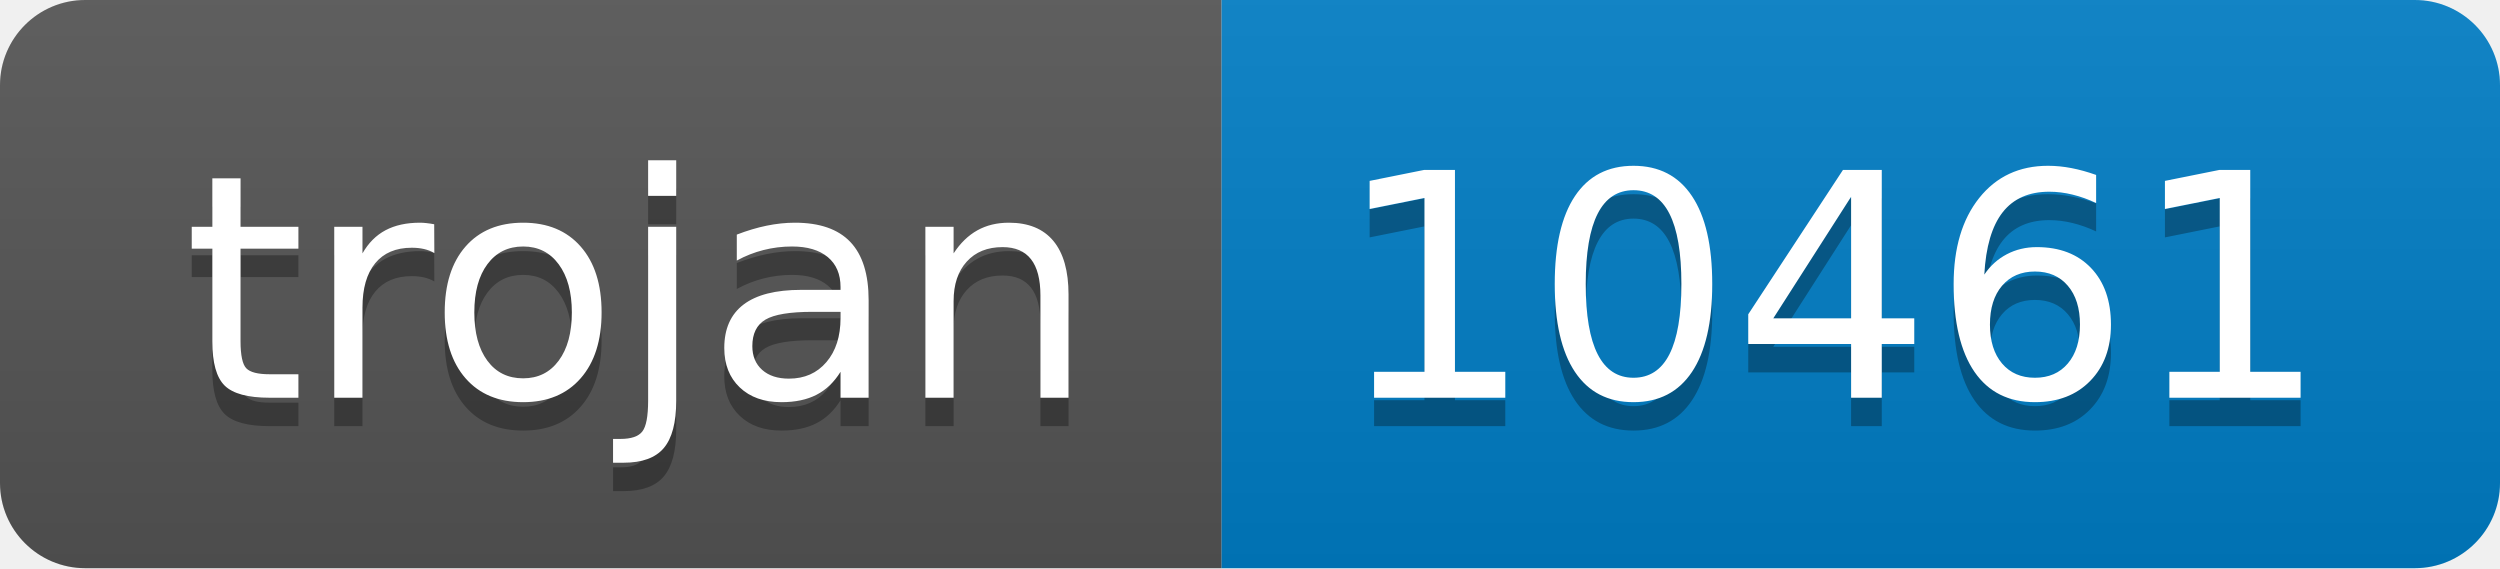
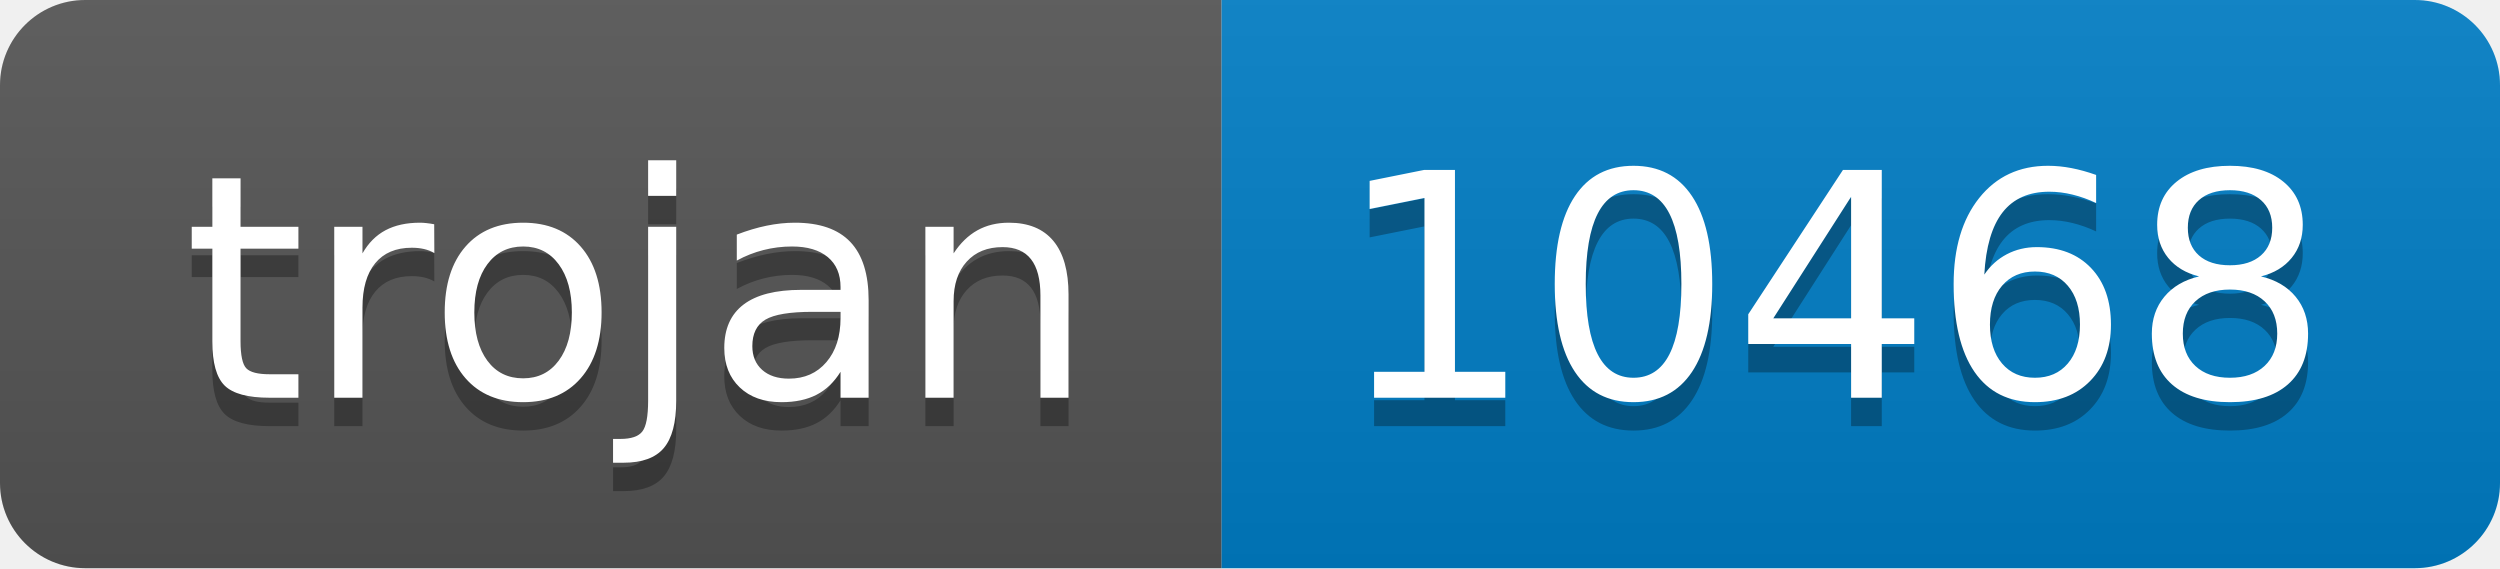
- <svg xmlns="http://www.w3.org/2000/svg" width="88" height="20" role="img" aria-label="trojan: 10461">
+ <svg xmlns="http://www.w3.org/2000/svg" width="88" height="20" role="img" aria-label="trojan: 10468">
  <linearGradient id="s" x2="0" y2="100%">
    <stop offset="0" stop-color="#bbb" stop-opacity=".1" />
    <stop offset="1" stop-opacity=".1" />
  </linearGradient>
  <clipPath id="r">
    <rect width="88" height="20" rx="3" fill="#fff" />
  </clipPath>
  <g clip-path="url(#r)">
    <rect width="43" height="20" fill="#555" />
    <rect x="43" width="45" height="20" fill="#007ec6" />
    <rect width="88" height="20" fill="url(#s)" />
  </g>
  <g fill="#fff" text-anchor="middle" font-family="Verdana,Geneva,DejaVu Sans,sans-serif" text-rendering="geometricPrecision" font-size="110">
    <text aria-hidden="true" x="225" y="150" fill="#010101" fill-opacity=".3" transform="scale(.1)" textLength="330">trojan</text>
    <text x="225" y="140" transform="scale(.1)" fill="#fff" textLength="330">trojan</text>
-     <text aria-hidden="true" x="645" y="150" fill="#010101" fill-opacity=".3" transform="scale(.1)" textLength="350">10461</text>
-     <text x="645" y="140" transform="scale(.1)" fill="#fff" textLength="350">10461</text>
+     <text aria-hidden="true" x="645" y="150" fill="#010101" fill-opacity=".3" transform="scale(.1)" textLength="350">10468</text>
+     <text x="645" y="140" transform="scale(.1)" fill="#fff" textLength="350">10468</text>
  </g>
</svg>
